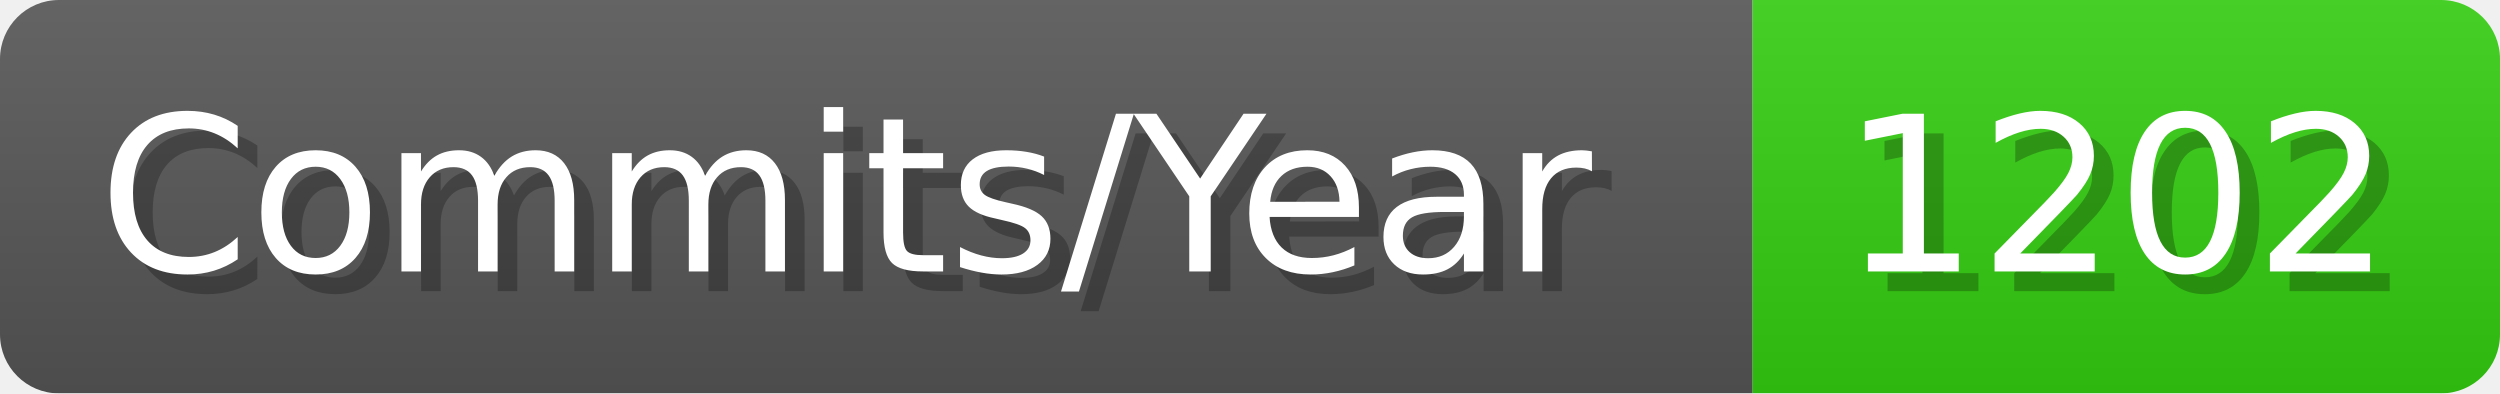
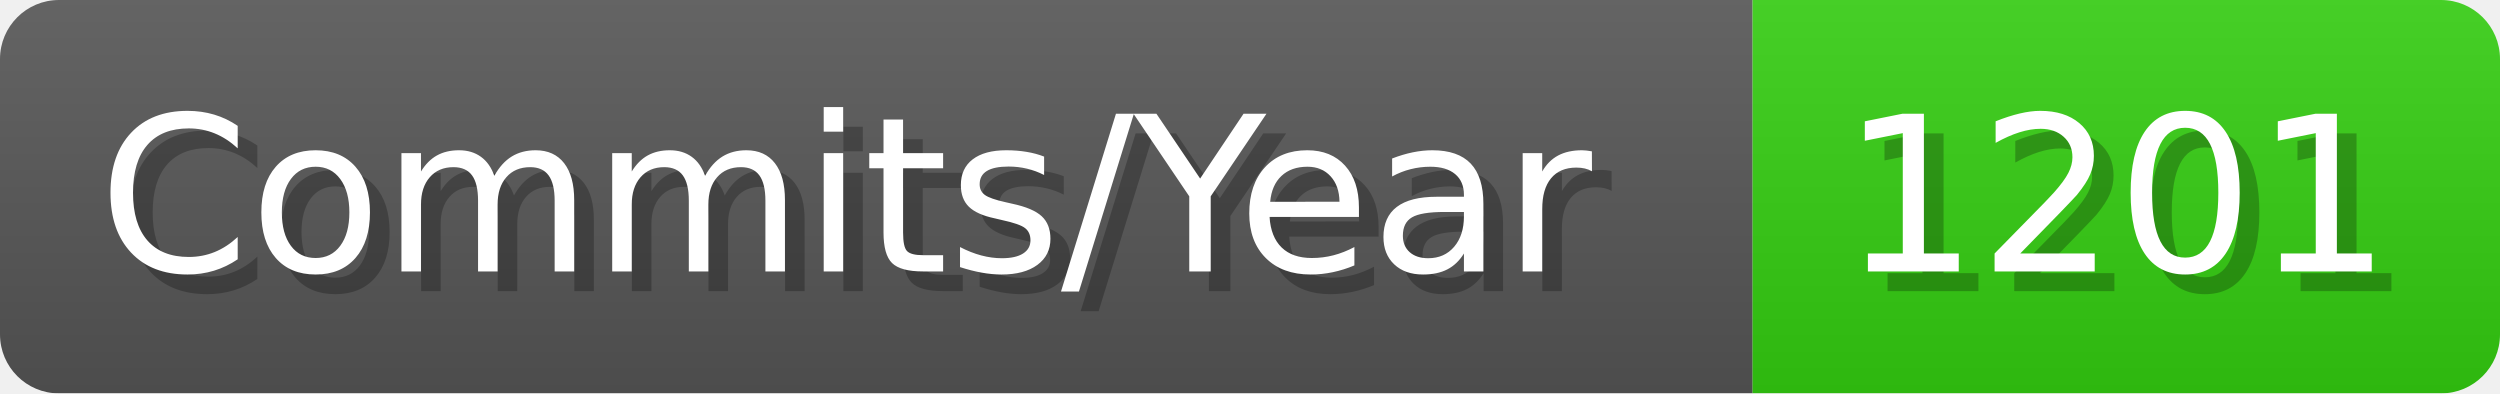
- <svg xmlns="http://www.w3.org/2000/svg" width="127.1" height="20" viewBox="0 0 1271 200" role="img" aria-label="Commits/Year: 1202">
+ <svg xmlns="http://www.w3.org/2000/svg" width="127.1" height="20" viewBox="0 0 1271 200" role="img" aria-label="Commits/Year: 1201">
  <linearGradient id="aUPdi" x2="0" y2="100%">
    <stop offset="0" stop-opacity=".1" stop-color="#EEE" />
    <stop offset="1" stop-opacity=".1" />
  </linearGradient>
  <mask id="WfAiQ">
    <rect width="1271" height="200" rx="30" fill="#FFF" />
  </mask>
  <g mask="url(#WfAiQ)">
    <rect width="891" height="200" fill="#555" />
    <rect width="380" height="200" fill="#3C1" x="891" />
    <rect width="1271" height="200" fill="url(#aUPdi)" />
  </g>
  <g aria-hidden="true" fill="#fff" text-anchor="start" font-family="Verdana,DejaVu Sans,sans-serif" font-size="110">
    <text x="60" y="148" textLength="791" fill="#000" opacity="0.25">Commits/Year</text>
    <text x="50" y="138" textLength="791">Commits/Year</text>
-     <text x="946" y="148" textLength="280" fill="#000" opacity="0.25">1202</text>
-     <text x="936" y="138" textLength="280">1202</text>
+     <text x="946" y="148" textLength="280" fill="#000" opacity="0.25">1201</text>
+     <text x="936" y="138" textLength="280">1201</text>
  </g>
</svg>
